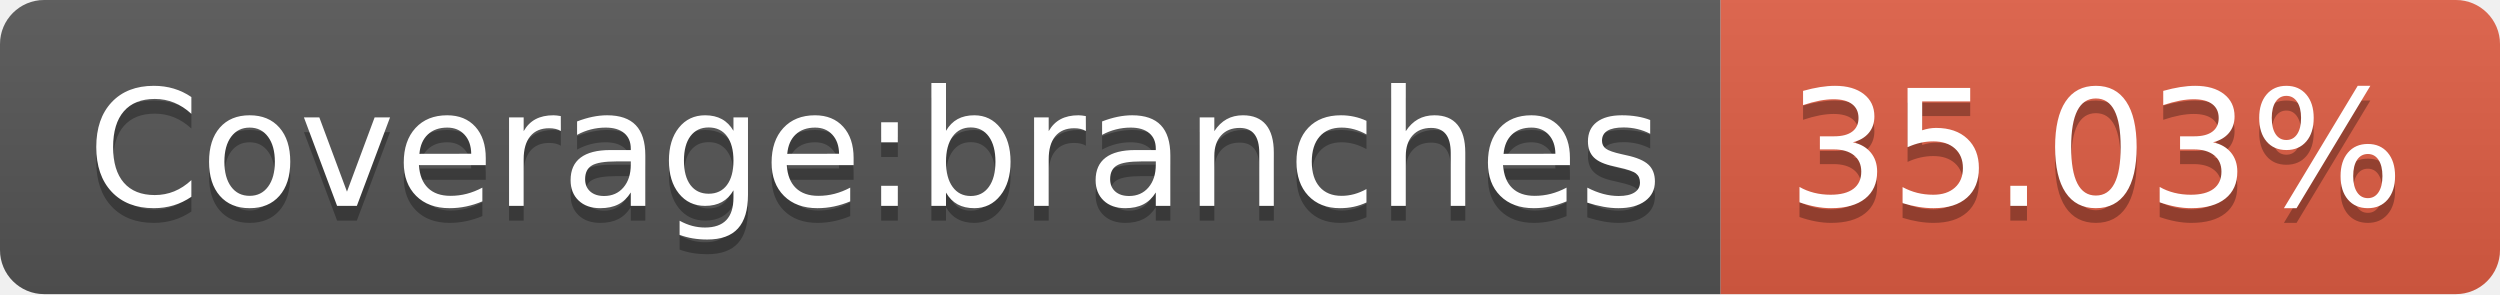
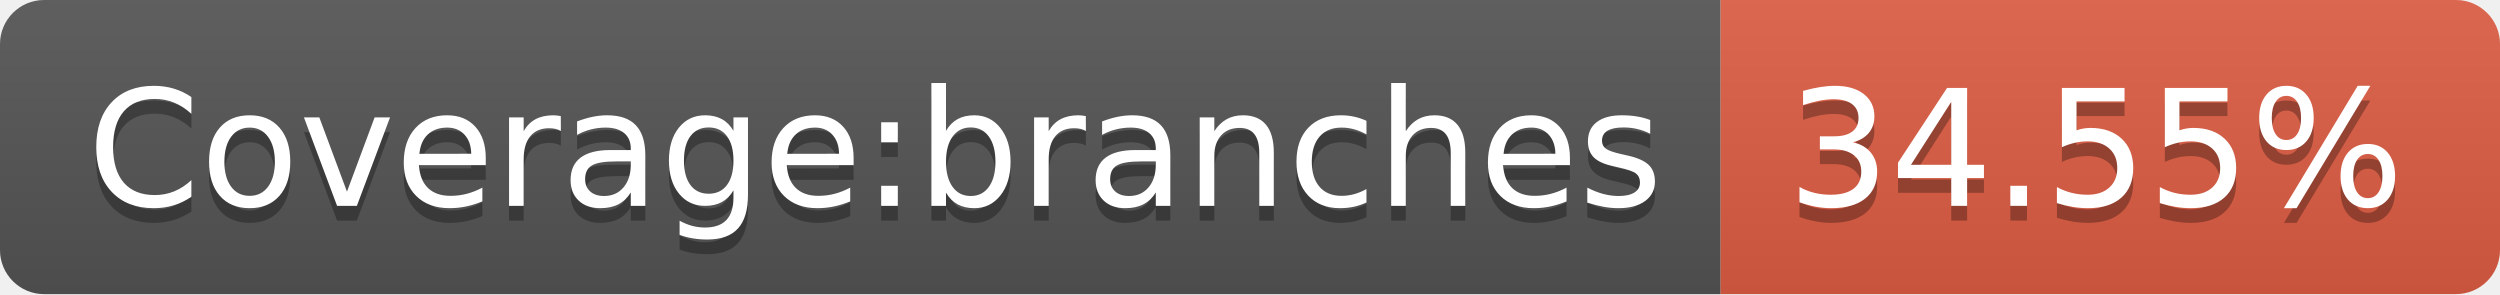
- <svg xmlns="http://www.w3.org/2000/svg" width="170" height="20" role="img" aria-label="Coverage:branches: 35.03%">
+ <svg xmlns="http://www.w3.org/2000/svg" width="170" height="20" role="img" aria-label="Coverage:branches: 34.55%">
  <linearGradient id="s" x2="0" y2="100%">
    <stop offset="0" stop-color="#bbb" stop-opacity=".1" />
    <stop offset="1" stop-opacity=".1" />
  </linearGradient>
  <clipPath id="r">
    <rect width="170" height="20" rx="3" fill="#fff" />
  </clipPath>
  <g clip-path="url(#r)">
    <rect width="117" height="20" fill="#555" />
    <rect x="117" width="53" height="20" fill="#e05d44" />
    <rect width="170" height="20" fill="url(#s)" />
  </g>
  <g fill="#fff" text-anchor="middle" font-family="Verdana,Geneva,DejaVu Sans,sans-serif" text-rendering="geometricPrecision" font-size="110">
    <text aria-hidden="true" x="595" y="150" fill="#010101" fill-opacity=".3" transform="scale(.1)" textLength="1070">Coverage:branches</text>
    <text x="595" y="140" transform="scale(.1)" fill="#fff" textLength="1070">Coverage:branches</text>
-     <text aria-hidden="true" x="1425" y="150" fill="#010101" fill-opacity=".3" transform="scale(.1)" textLength="430">35.03%</text>
-     <text x="1425" y="140" transform="scale(.1)" fill="#fff" textLength="430">35.03%</text>
+     <text aria-hidden="true" x="1425" y="150" fill="#010101" fill-opacity=".3" transform="scale(.1)" textLength="430">34.55%</text>
+     <text x="1425" y="140" transform="scale(.1)" fill="#fff" textLength="430">34.55%</text>
  </g>
</svg>
